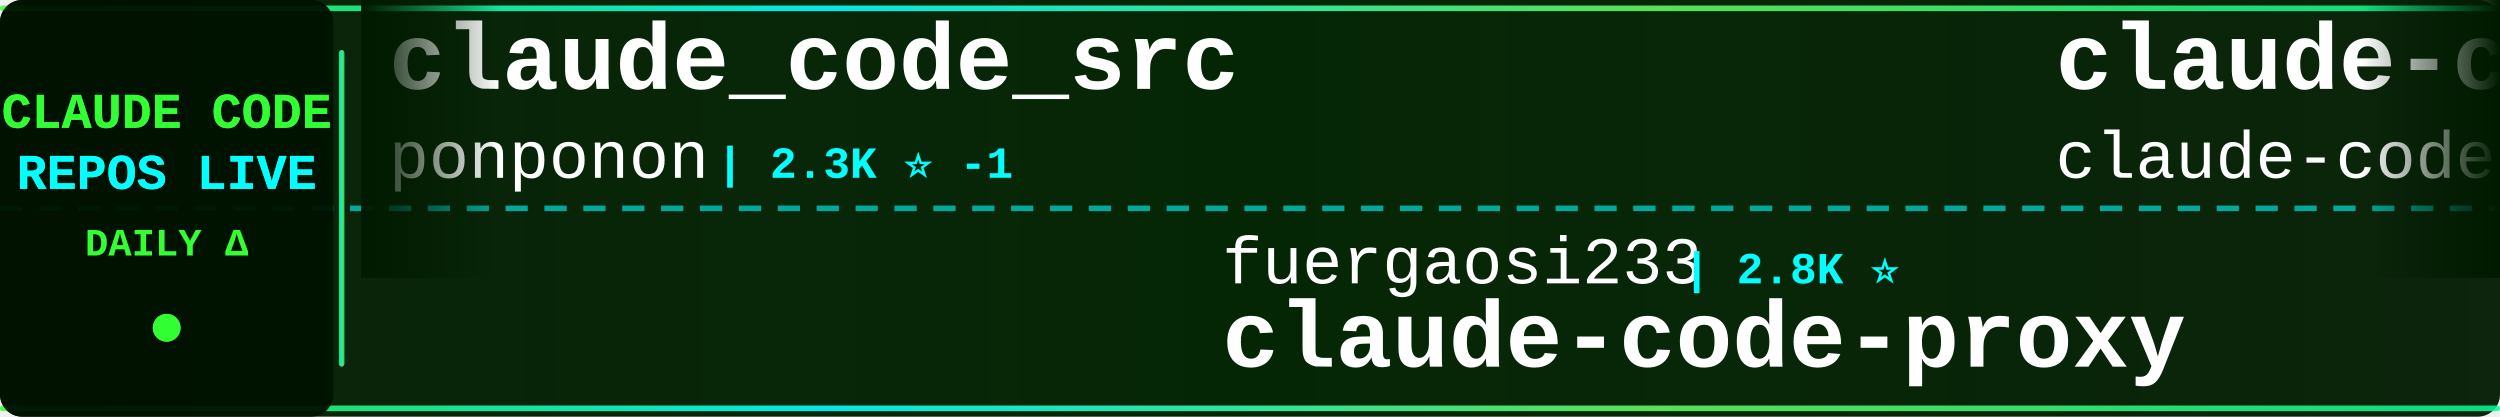
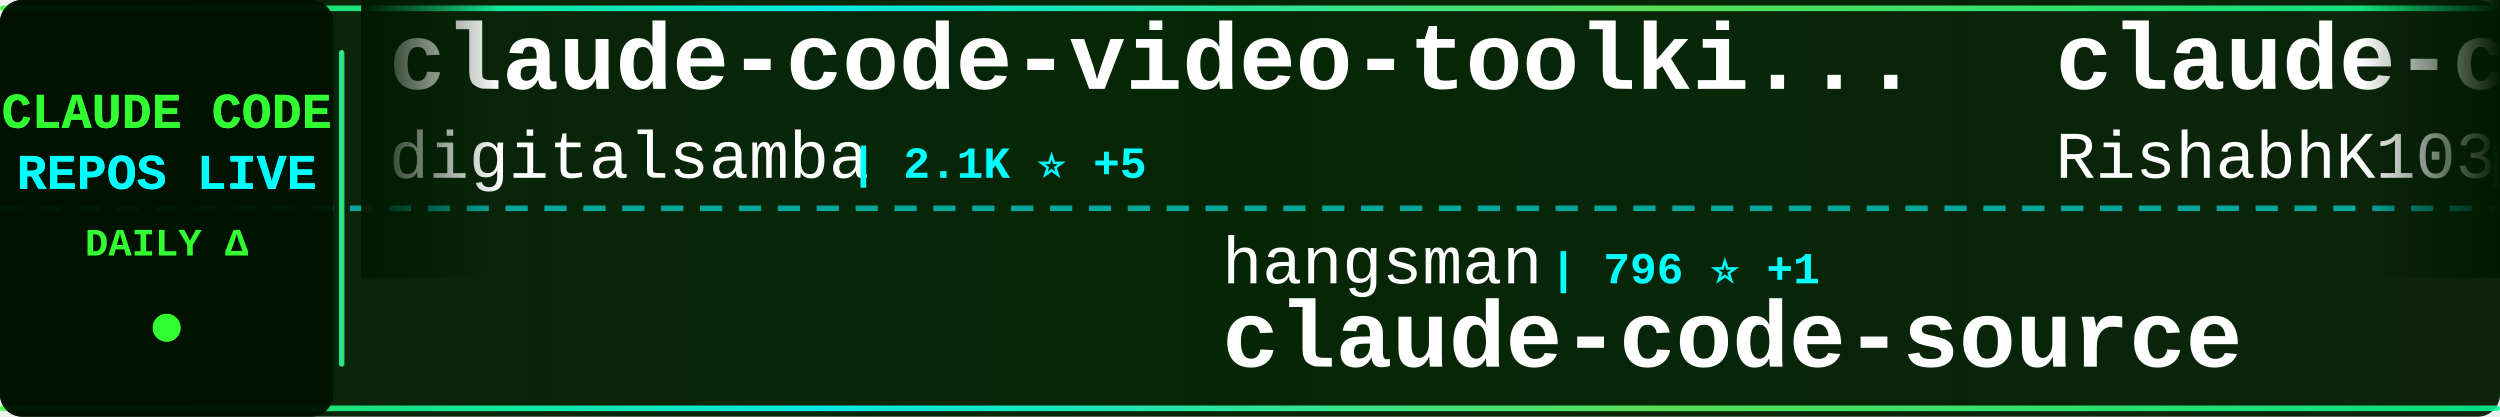
<svg xmlns="http://www.w3.org/2000/svg" width="900" height="150">
  <defs>
    <linearGradient id="tickerBg" x1="0%" y1="0%" x2="100%" y2="0%">
      <stop offset="0%" style="stop-color:#001a00;stop-opacity:0.95" />
      <stop offset="50%" style="stop-color:#002200;stop-opacity:0.98" />
      <stop offset="100%" style="stop-color:#001a00;stop-opacity:0.95" />
    </linearGradient>
    <linearGradient id="borderGrad" x1="0%" y1="0%" x2="100%" y2="0%">
      <stop offset="0%" style="stop-color:#33ff33;stop-opacity:0.85">
        <animate attributeName="stop-opacity" values="0.85;1;0.85" dur="2s" repeatCount="indefinite" />
      </stop>
      <stop offset="33%" style="stop-color:#00ffff;stop-opacity:0.9">
        <animate attributeName="stop-opacity" values="0.9;1;0.9" dur="2.2s" repeatCount="indefinite" />
      </stop>
      <stop offset="66%" style="stop-color:#66ff66;stop-opacity:0.85">
        <animate attributeName="stop-opacity" values="0.85;1;0.85" dur="1.8s" repeatCount="indefinite" />
      </stop>
      <stop offset="100%" style="stop-color:#00ff99;stop-opacity:0.85">
        <animate attributeName="stop-opacity" values="0.85;1;0.85" dur="2s" repeatCount="indefinite" />
      </stop>
    </linearGradient>
    <filter id="textGlow">
      <feGaussianBlur stdDeviation="0.1" result="coloredBlur" />
      <feMerge>
        <feMergeNode in="coloredBlur" />
        <feMergeNode in="SourceGraphic" />
      </feMerge>
    </filter>
    <filter id="metricGlow">
      <feGaussianBlur stdDeviation="0.2" result="coloredBlur" />
      <feMerge>
        <feMergeNode in="coloredBlur" />
        <feMergeNode in="SourceGraphic" />
      </feMerge>
    </filter>
    <linearGradient id="leftFade" x1="0%" y1="0%" x2="100%" y2="0%">
      <stop offset="0%" style="stop-color:#001a00;stop-opacity:1" />
      <stop offset="100%" style="stop-color:#001a00;stop-opacity:0" />
    </linearGradient>
    <linearGradient id="rightFade" x1="0%" y1="0%" x2="100%" y2="0%">
      <stop offset="0%" style="stop-color:#001a00;stop-opacity:0" />
      <stop offset="100%" style="stop-color:#001a00;stop-opacity:1" />
    </linearGradient>
  </defs>
  <rect width="900" height="150" fill="url(#tickerBg)" rx="8" />
  <rect x="0" y="2" width="900" height="2" fill="url(#borderGrad)" rx="1" />
  <rect x="0" y="146" width="900" height="2" fill="url(#borderGrad)" rx="1" />
  <line x1="0" y1="75" x2="900" y2="75" stroke="#00ffff" stroke-width="2" stroke-dasharray="8 6" opacity="0.6" />
  <rect x="0" y="0" width="120" height="150" fill="#001100" opacity="0.95" rx="8" />
  <text x="60" y="46" font-family="'Courier New', monospace" font-size="18" font-weight="bold" fill="#33ff33" text-anchor="middle" filter="url(#textGlow)">
    CLAUDE CODE
  </text>
  <text x="60" y="68" font-family="'Courier New', monospace" font-size="18" font-weight="bold" fill="#00ffff" text-anchor="middle" filter="url(#textGlow)">
    REPOS LIVE
  </text>
  <text x="60" y="92" font-family="'Courier New', monospace" font-size="14" font-weight="bold" fill="#33ff33" text-anchor="middle">
    DAILY Δ
  </text>
  <circle cx="60" cy="118" r="5" fill="#33ff33" filter="url(#metricGlow)">
    <animate attributeName="r" values="4;6;4" dur="1.5s" repeatCount="indefinite" />
    <animate attributeName="opacity" values="0.6;1;0.6" dur="1.5s" repeatCount="indefinite" />
  </circle>
  <rect x="122" y="18" width="2" height="114" fill="url(#borderGrad)" rx="1" />
  <clipPath id="tickerClip">
    <rect x="130" y="0" width="770" height="150" />
  </clipPath>
  <g clip-path="url(#tickerClip)">
    <g id="tickerItems">
      <animateTransform attributeName="transform" attributeType="XML" type="translate" from="0 0" to="-3000 0" dur="54s" repeatCount="indefinite" />
      <g transform="translate(0, 0)">
-         <text x="140" y="32" font-family="'Courier New', monospace" font-size="34" font-weight="bold" fill="#ffffff">claude_code_src</text>
-         <text x="140" y="64" font-family="'Courier New', monospace" font-size="24" font-weight="normal" fill="#ffffff" opacity="1.0">ponponon</text>
-         <text x="258" y="64" font-family="'Courier New', monospace" font-size="16" font-weight="bold" fill="#00ffff"> | 2.3K ⭐ -1</text>
+         <text x="140" y="32" font-family="'Courier New', monospace" font-size="34" font-weight="bold" fill="#ffffff">claude-code-video-toolki...</text>
+         <text x="140" y="64" font-family="'Courier New', monospace" font-size="24" font-weight="normal" fill="#ffffff" opacity="1.0">digitalsamba</text>
+         <text x="306" y="64" font-family="'Courier New', monospace" font-size="16" font-weight="bold" fill="#00ffff"> | 2.1K ⭐ +5</text>
      </g>
      <g transform="translate(300, 0)">
-         <text x="140" y="102" font-family="'Courier New', monospace" font-size="24" font-weight="normal" fill="#ffffff" opacity="1.0">fuergaosi233</text>
-         <text x="306" y="102" font-family="'Courier New', monospace" font-size="16" font-weight="bold" fill="#00ffff"> | 2.8K ⭐</text>
-         <text x="140" y="132" font-family="'Courier New', monospace" font-size="34" font-weight="bold" fill="#ffffff">claude-code-proxy</text>
+         <text x="140" y="102" font-family="'Courier New', monospace" font-size="24" font-weight="normal" fill="#ffffff" opacity="1.0">hangsman</text>
+         <text x="258" y="102" font-family="'Courier New', monospace" font-size="16" font-weight="bold" fill="#00ffff"> | 796 ⭐ +1</text>
+         <text x="140" y="132" font-family="'Courier New', monospace" font-size="34" font-weight="bold" fill="#ffffff">claude-code-source</text>
      </g>
      <g transform="translate(600, 0)">
        <text x="140" y="32" font-family="'Courier New', monospace" font-size="34" font-weight="bold" fill="#ffffff">claude-code</text>
-         <text x="140" y="64" font-family="'Courier New', monospace" font-size="24" font-weight="normal" fill="#ffffff" opacity="1.0">claude-code-best</text>
-         <text x="354" y="64" font-family="'Courier New', monospace" font-size="16" font-weight="bold" fill="#00ffff"> | 22.7K ⭐ +23</text>
+         <text x="140" y="64" font-family="'Courier New', monospace" font-size="24" font-weight="normal" fill="#ffffff" opacity="1.0">RishabhK103</text>
+         <text x="294" y="64" font-family="'Courier New', monospace" font-size="16" font-weight="bold" fill="#00ffff"> | 106 ⭐</text>
      </g>
      <g transform="translate(900, 0)">
-         <text x="140" y="102" font-family="'Courier New', monospace" font-size="24" font-weight="normal" fill="#ffffff" opacity="1.0">krusemediallc</text>
-         <text x="318" y="102" font-family="'Courier New', monospace" font-size="16" font-weight="bold" fill="#00ffff"> | 1.5K ⭐ +3</text>
-         <text x="140" y="132" font-family="'Courier New', monospace" font-size="34" font-weight="bold" fill="#ffffff">arcads-claude-code</text>
+         <text x="140" y="102" font-family="'Courier New', monospace" font-size="24" font-weight="normal" fill="#ffffff" opacity="1.0">Chachamaru127</text>
+         <text x="318" y="102" font-family="'Courier New', monospace" font-size="16" font-weight="bold" fill="#00ffff"> | 3.1K ⭐ +1</text>
+         <text x="140" y="132" font-family="'Courier New', monospace" font-size="34" font-weight="bold" fill="#ffffff">claude-code-harness</text>
      </g>
      <g transform="translate(1200, 0)">
-         <text x="140" y="32" font-family="'Courier New', monospace" font-size="34" font-weight="bold" fill="#ffffff">my-claude-code-setup</text>
-         <text x="140" y="64" font-family="'Courier New', monospace" font-size="24" font-weight="normal" fill="#ffffff" opacity="1.0">centminmod</text>
-         <text x="282" y="64" font-family="'Courier New', monospace" font-size="16" font-weight="bold" fill="#00ffff"> | 2.6K ⭐ +3</text>
+         <text x="140" y="32" font-family="'Courier New', monospace" font-size="34" font-weight="bold" fill="#ffffff">claude-code-sourcemap</text>
+         <text x="140" y="64" font-family="'Courier New', monospace" font-size="24" font-weight="normal" fill="#ffffff" opacity="1.0">ChinaSiro</text>
+         <text x="270" y="64" font-family="'Courier New', monospace" font-size="16" font-weight="bold" fill="#00ffff"> | 9.7K ⭐ +1</text>
      </g>
      <g transform="translate(1500, 0)">
-         <text x="140" y="102" font-family="'Courier New', monospace" font-size="24" font-weight="normal" fill="#ffffff" opacity="1.0">darcyegb</text>
-         <text x="258" y="102" font-family="'Courier New', monospace" font-size="16" font-weight="bold" fill="#00ffff"> | 768 ⭐ +3</text>
-         <text x="140" y="132" font-family="'Courier New', monospace" font-size="34" font-weight="bold" fill="#ffffff">ClaudeCodeAgents</text>
+         <text x="140" y="102" font-family="'Courier New', monospace" font-size="24" font-weight="normal" fill="#ffffff" opacity="1.0">nicedreamzapp</text>
+         <text x="318" y="102" font-family="'Courier New', monospace" font-size="16" font-weight="bold" fill="#00ffff"> | 3.3K ⭐ +2</text>
+         <text x="140" y="132" font-family="'Courier New', monospace" font-size="34" font-weight="bold" fill="#ffffff">claude-code-local</text>
      </g>
      <g transform="translate(1800, 0)">
-         <text x="140" y="32" font-family="'Courier New', monospace" font-size="34" font-weight="bold" fill="#ffffff">claude-code-prompts</text>
-         <text x="140" y="64" font-family="'Courier New', monospace" font-size="24" font-weight="normal" fill="#ffffff" opacity="1.0">repowise-dev</text>
-         <text x="306" y="64" font-family="'Courier New', monospace" font-size="16" font-weight="bold" fill="#00ffff"> | 1.2K ⭐ +1</text>
+         <text x="140" y="32" font-family="'Courier New', monospace" font-size="34" font-weight="bold" fill="#ffffff">claude-code</text>
+         <text x="140" y="64" font-family="'Courier New', monospace" font-size="24" font-weight="normal" fill="#ffffff" opacity="1.0">xorespesp</text>
+         <text x="270" y="64" font-family="'Courier New', monospace" font-size="16" font-weight="bold" fill="#00ffff"> | 233 ⭐</text>
      </g>
      <g transform="translate(2100, 0)">
-         <text x="140" y="102" font-family="'Courier New', monospace" font-size="24" font-weight="normal" fill="#ffffff" opacity="1.0">OneRedOak</text>
-         <text x="270" y="102" font-family="'Courier New', monospace" font-size="16" font-weight="bold" fill="#00ffff"> | 3.9K ⭐ -1</text>
-         <text x="140" y="132" font-family="'Courier New', monospace" font-size="34" font-weight="bold" fill="#ffffff">claude-code-workflows</text>
+         <text x="140" y="102" font-family="'Courier New', monospace" font-size="24" font-weight="normal" fill="#ffffff" opacity="1.0">kodu-ai</text>
+         <text x="246" y="102" font-family="'Courier New', monospace" font-size="16" font-weight="bold" fill="#00ffff"> | 5.2K ⭐</text>
+         <text x="140" y="132" font-family="'Courier New', monospace" font-size="34" font-weight="bold" fill="#ffffff">claude-coder</text>
      </g>
      <g transform="translate(2400, 0)">
-         <text x="140" y="32" font-family="'Courier New', monospace" font-size="34" font-weight="bold" fill="#ffffff">claude-code-sourcemap</text>
-         <text x="140" y="64" font-family="'Courier New', monospace" font-size="24" font-weight="normal" fill="#ffffff" opacity="1.0">ChinaSiro</text>
-         <text x="270" y="64" font-family="'Courier New', monospace" font-size="16" font-weight="bold" fill="#00ffff"> | 9.7K ⭐ +2</text>
+         <text x="140" y="32" font-family="'Courier New', monospace" font-size="34" font-weight="bold" fill="#ffffff">Dive-into-Claude-Code</text>
+         <text x="140" y="64" font-family="'Courier New', monospace" font-size="24" font-weight="normal" fill="#ffffff" opacity="1.0">VILA-Lab</text>
+         <text x="258" y="64" font-family="'Courier New', monospace" font-size="16" font-weight="bold" fill="#00ffff"> | 2.1K ⭐</text>
      </g>
      <g transform="translate(2700, 0)">
-         <text x="140" y="102" font-family="'Courier New', monospace" font-size="24" font-weight="normal" fill="#ffffff" opacity="1.0">Tinkeringg-Lab</text>
-         <text x="330" y="102" font-family="'Courier New', monospace" font-size="16" font-weight="bold" fill="#00ffff"> | 214 ⭐</text>
-         <text x="140" y="132" font-family="'Courier New', monospace" font-size="34" font-weight="bold" fill="#ffffff">claude-code</text>
+         <text x="140" y="102" font-family="'Courier New', monospace" font-size="24" font-weight="normal" fill="#ffffff" opacity="1.0">diet103</text>
+         <text x="246" y="102" font-family="'Courier New', monospace" font-size="16" font-weight="bold" fill="#00ffff"> | 10.0K ⭐ +2</text>
+         <text x="140" y="132" font-family="'Courier New', monospace" font-size="34" font-weight="bold" fill="#ffffff">claude-code-infrastructu...</text>
      </g>
      <g transform="translate(3000, 0)">
-         <text x="140" y="32" font-family="'Courier New', monospace" font-size="34" font-weight="bold" fill="#ffffff">claude_code_src</text>
-         <text x="140" y="64" font-family="'Courier New', monospace" font-size="24" font-weight="normal" fill="#ffffff" opacity="1.0">ponponon</text>
-         <text x="258" y="64" font-family="'Courier New', monospace" font-size="16" font-weight="bold" fill="#00ffff"> | 2.3K ⭐ -1</text>
+         <text x="140" y="32" font-family="'Courier New', monospace" font-size="34" font-weight="bold" fill="#ffffff">claude-code-video-toolki...</text>
+         <text x="140" y="64" font-family="'Courier New', monospace" font-size="24" font-weight="normal" fill="#ffffff" opacity="1.0">digitalsamba</text>
+         <text x="306" y="64" font-family="'Courier New', monospace" font-size="16" font-weight="bold" fill="#00ffff"> | 2.1K ⭐ +5</text>
      </g>
      <g transform="translate(3300, 0)">
-         <text x="140" y="102" font-family="'Courier New', monospace" font-size="24" font-weight="normal" fill="#ffffff" opacity="1.0">fuergaosi233</text>
-         <text x="306" y="102" font-family="'Courier New', monospace" font-size="16" font-weight="bold" fill="#00ffff"> | 2.8K ⭐</text>
-         <text x="140" y="132" font-family="'Courier New', monospace" font-size="34" font-weight="bold" fill="#ffffff">claude-code-proxy</text>
+         <text x="140" y="102" font-family="'Courier New', monospace" font-size="24" font-weight="normal" fill="#ffffff" opacity="1.0">hangsman</text>
+         <text x="258" y="102" font-family="'Courier New', monospace" font-size="16" font-weight="bold" fill="#00ffff"> | 796 ⭐ +1</text>
+         <text x="140" y="132" font-family="'Courier New', monospace" font-size="34" font-weight="bold" fill="#ffffff">claude-code-source</text>
      </g>
      <g transform="translate(3600, 0)">
        <text x="140" y="32" font-family="'Courier New', monospace" font-size="34" font-weight="bold" fill="#ffffff">claude-code</text>
-         <text x="140" y="64" font-family="'Courier New', monospace" font-size="24" font-weight="normal" fill="#ffffff" opacity="1.0">claude-code-best</text>
-         <text x="354" y="64" font-family="'Courier New', monospace" font-size="16" font-weight="bold" fill="#00ffff"> | 22.7K ⭐ +23</text>
+         <text x="140" y="64" font-family="'Courier New', monospace" font-size="24" font-weight="normal" fill="#ffffff" opacity="1.0">RishabhK103</text>
+         <text x="294" y="64" font-family="'Courier New', monospace" font-size="16" font-weight="bold" fill="#00ffff"> | 106 ⭐</text>
      </g>
      <g transform="translate(3900, 0)">
-         <text x="140" y="102" font-family="'Courier New', monospace" font-size="24" font-weight="normal" fill="#ffffff" opacity="1.0">krusemediallc</text>
-         <text x="318" y="102" font-family="'Courier New', monospace" font-size="16" font-weight="bold" fill="#00ffff"> | 1.5K ⭐ +3</text>
-         <text x="140" y="132" font-family="'Courier New', monospace" font-size="34" font-weight="bold" fill="#ffffff">arcads-claude-code</text>
+         <text x="140" y="102" font-family="'Courier New', monospace" font-size="24" font-weight="normal" fill="#ffffff" opacity="1.0">Chachamaru127</text>
+         <text x="318" y="102" font-family="'Courier New', monospace" font-size="16" font-weight="bold" fill="#00ffff"> | 3.1K ⭐ +1</text>
+         <text x="140" y="132" font-family="'Courier New', monospace" font-size="34" font-weight="bold" fill="#ffffff">claude-code-harness</text>
      </g>
    </g>
  </g>
  <rect x="130" y="0" width="50" height="100" fill="url(#leftFade)" />
  <rect x="850" y="0" width="50" height="100" fill="url(#rightFade)" />
</svg>
